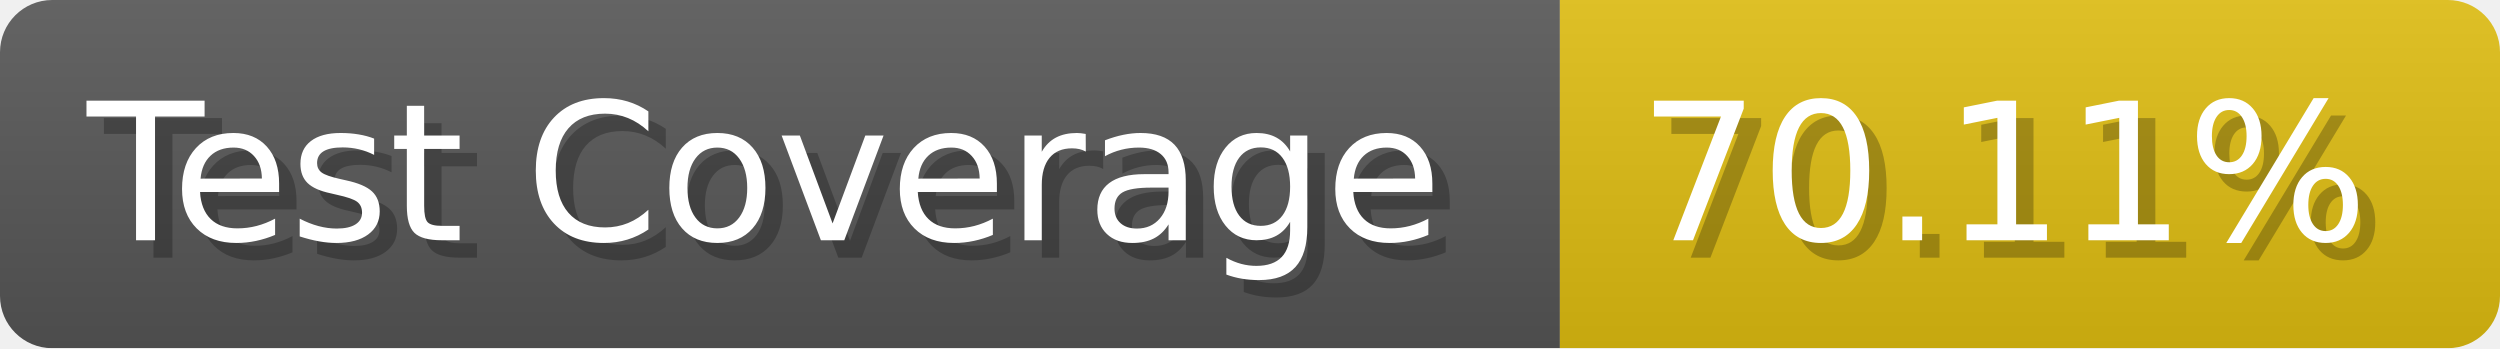
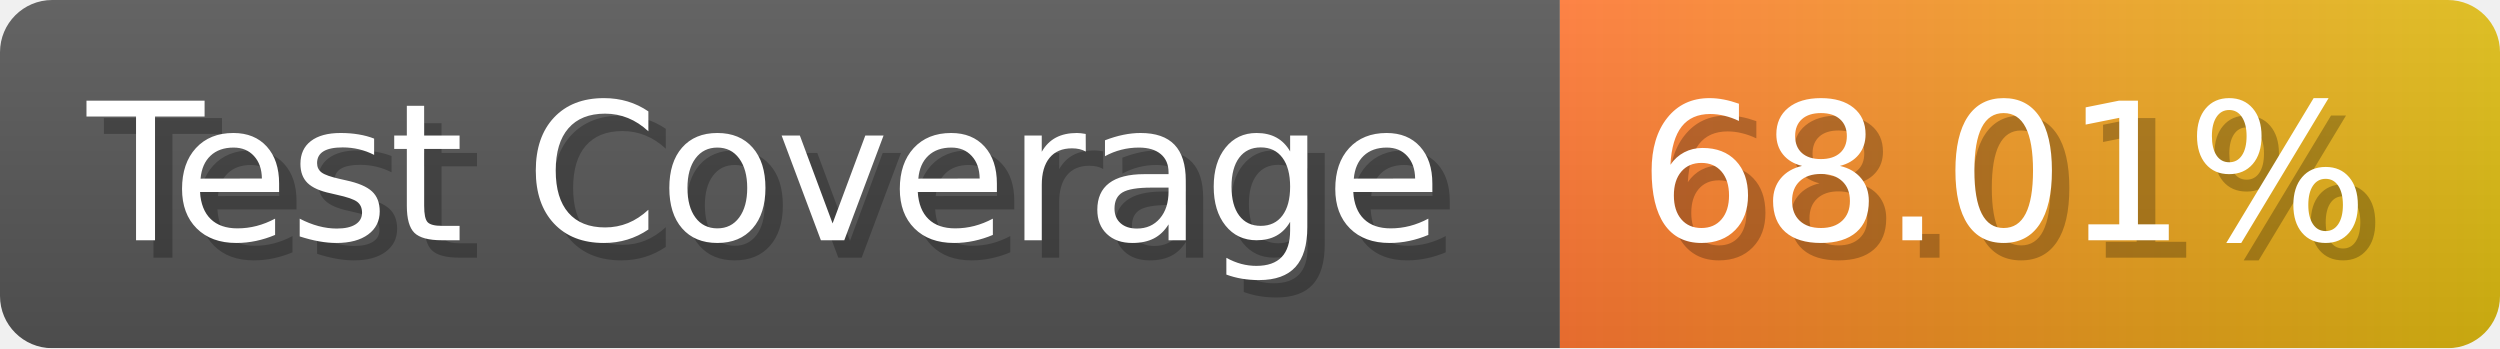
- <svg xmlns="http://www.w3.org/2000/svg" width="143.6" height="20" viewBox="0 0 1436 200" role="img" aria-label="Test Coverage: 70.11%">
+ <svg xmlns="http://www.w3.org/2000/svg" width="143.6" height="20" viewBox="0 0 1436 200" role="img" aria-label="Test Coverage: 68.01%">
  <linearGradient id="a" x2="0" y2="100%">
    <stop offset="0" stop-opacity=".1" stop-color="#EEE" />
    <stop offset="1" stop-opacity=".1" />
  </linearGradient>
  <mask id="m">
    <rect width="1436" height="200" rx="30" fill="#FFF" />
  </mask>
  <g mask="url(#m)">
    <rect width="896" height="200" fill="#555" />
-     <rect width="540" height="200" fill="#DB1" x="896" />
+     <rect width="540" height="200" fill="url(#x)" x="896" />
    <rect width="1436" height="200" fill="url(#a)" />
  </g>
  <g aria-hidden="true" fill="#fff" text-anchor="start" font-family="Verdana,DejaVu Sans,sans-serif" font-size="110">
    <text x="60" y="148" textLength="796" fill="#000" opacity="0.25">Test Coverage</text>
    <text x="50" y="138" textLength="796">Test Coverage</text>
-     <text x="951" y="148" textLength="440" fill="#000" opacity="0.25">70.11%</text>
-     <text x="941" y="138" textLength="440">70.11%</text>
+     <text x="951" y="148" textLength="440" fill="#000" opacity="0.25">68.01%</text>
+     <text x="941" y="138" textLength="440">68.01%</text>
  </g>
+   <linearGradient id="x" x1="0%" y1="0%" x2="100%" y2="0%">
+     <stop offset="0%" style="stop-color:#F73" />
+     <stop offset="100%" style="stop-color:#DB1" />
+   </linearGradient>
</svg>
